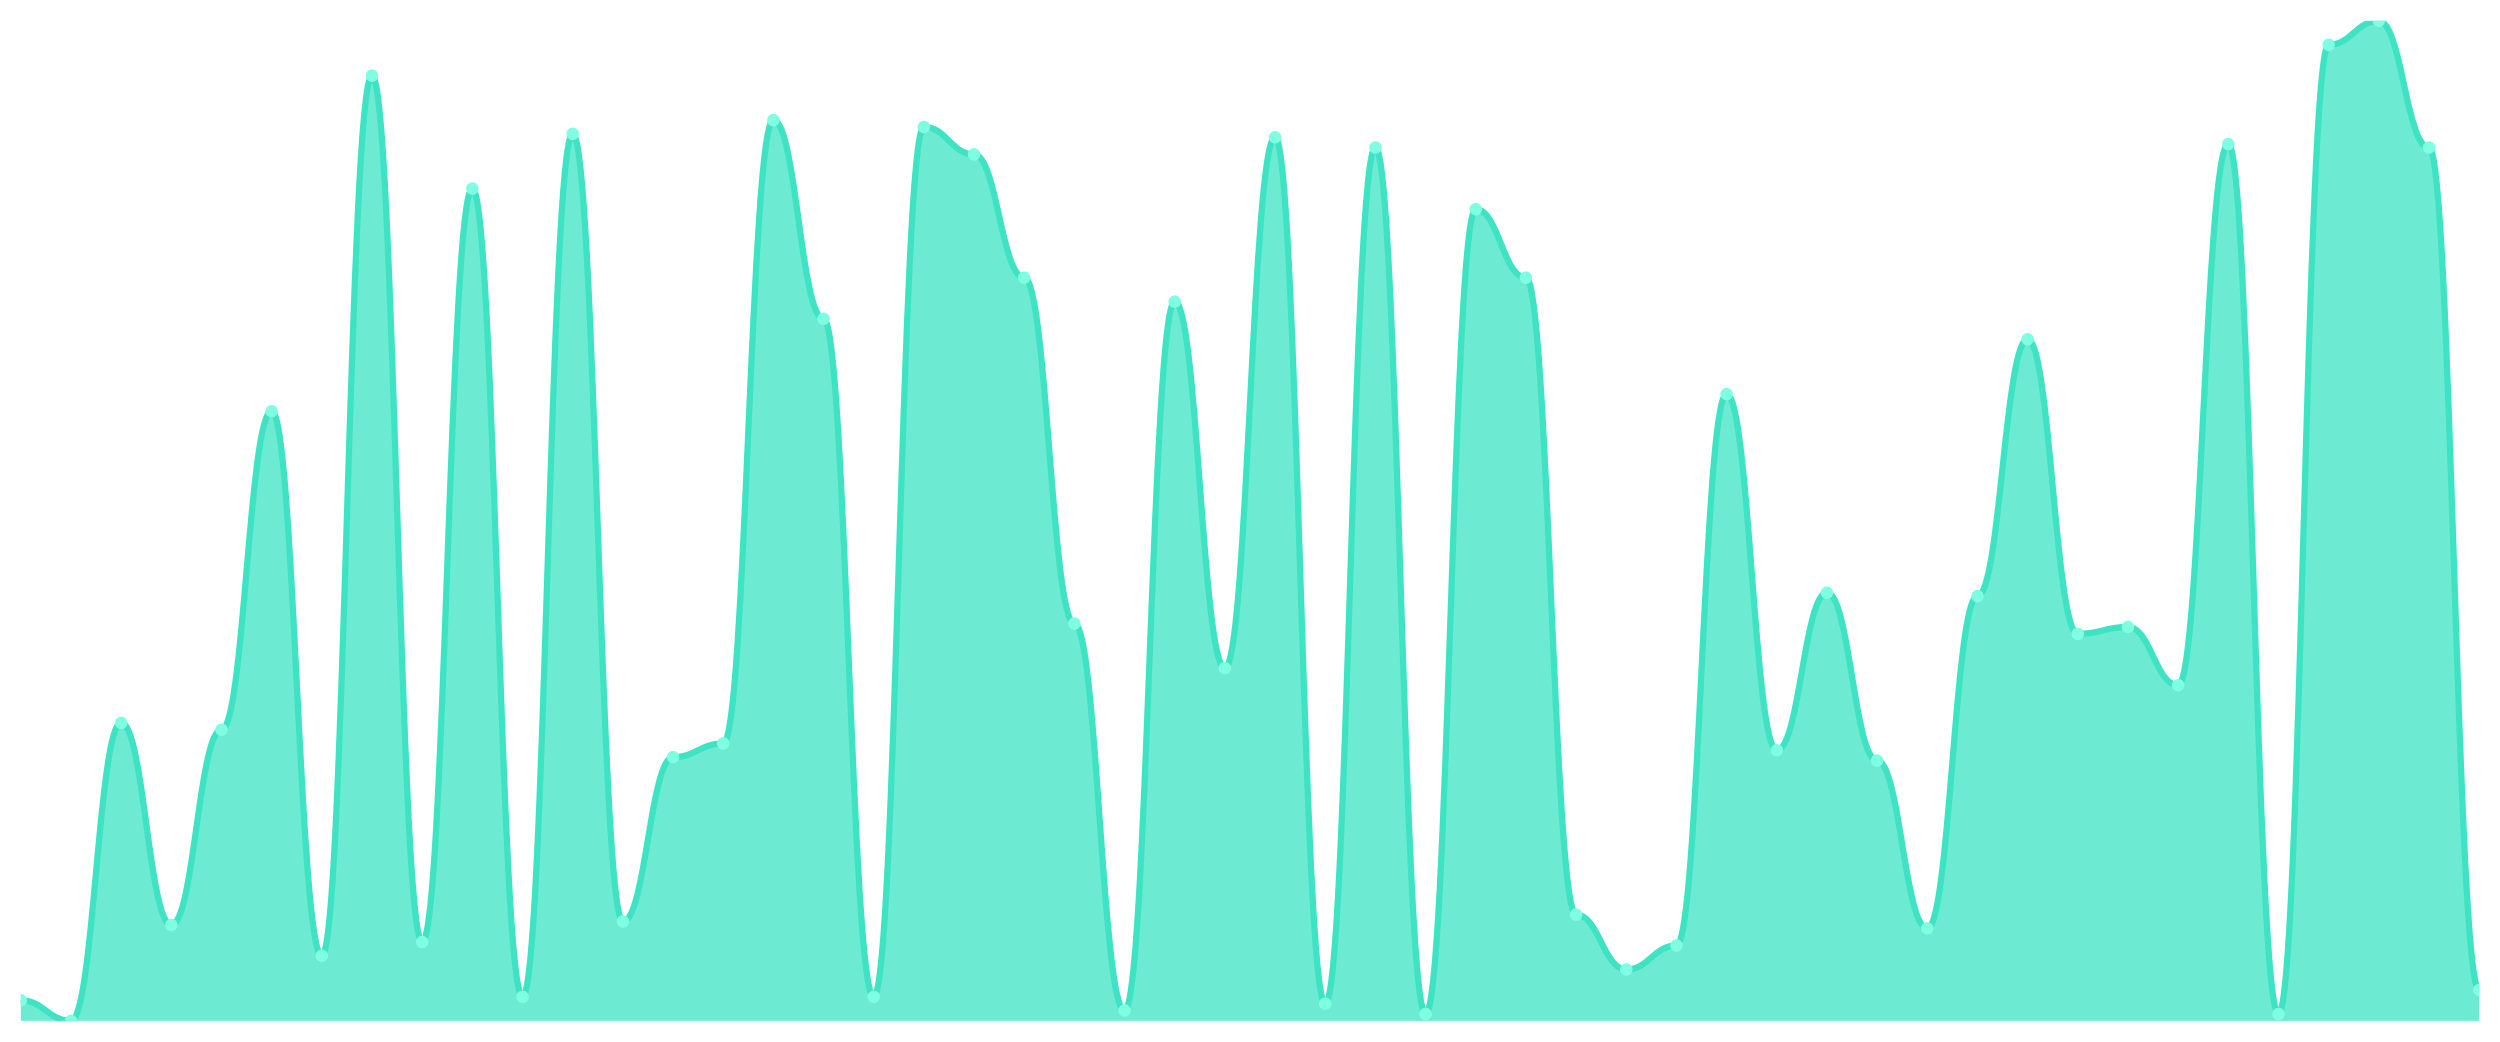
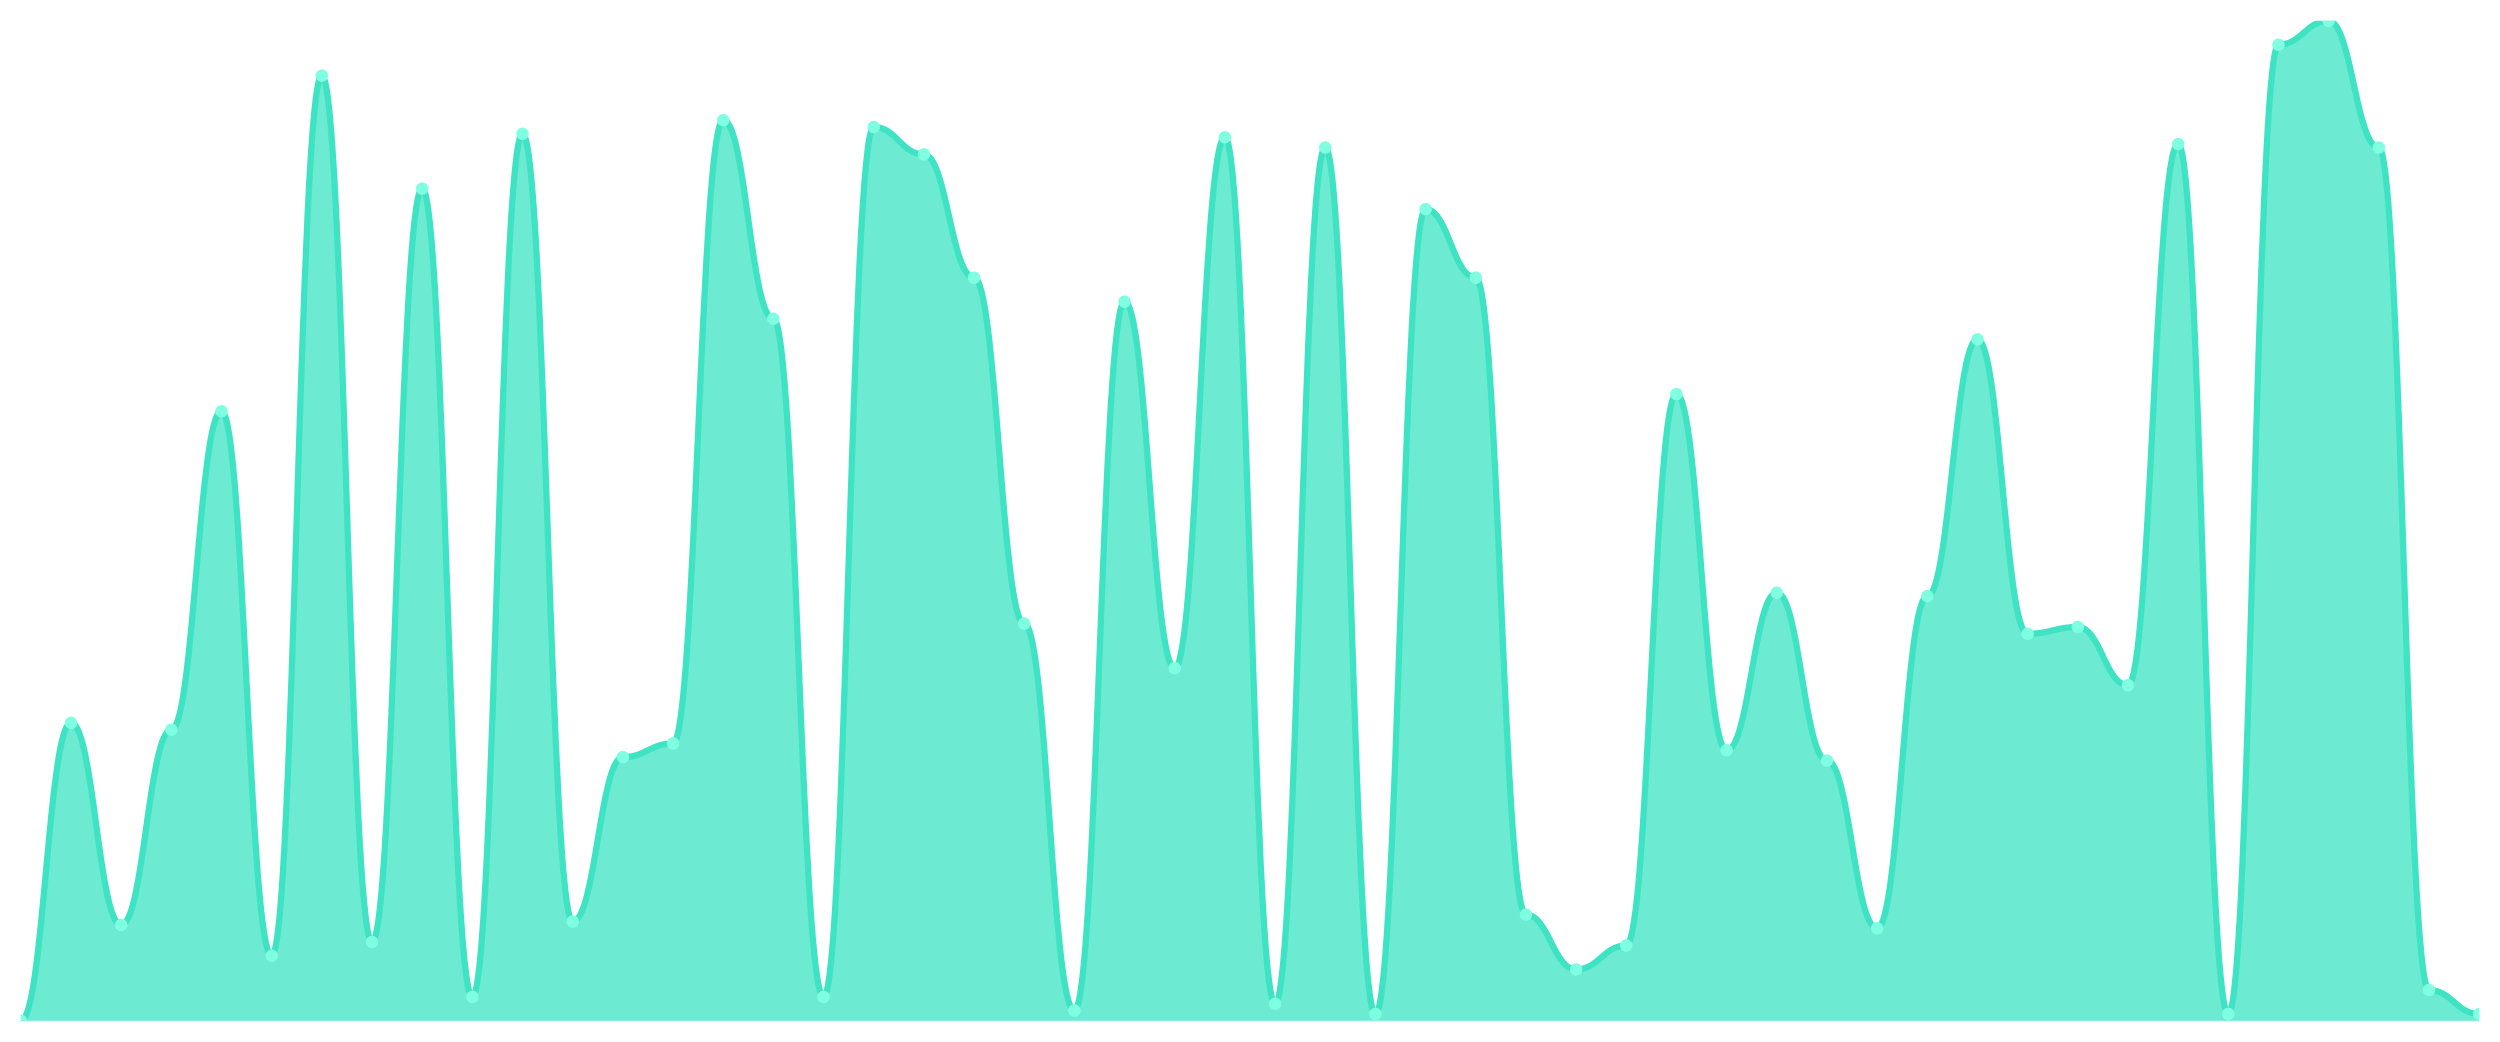
<svg xmlns="http://www.w3.org/2000/svg" viewBox="0 0 1200 500" width="1200" height="500">
  <defs>
    <clipPath id="c">
      <rect x="10" y="10" width="1180" height="480" />
    </clipPath>
  </defs>
  <rect width="1200" height="500" fill="none" />
  <g clip-path="url(#c)">
-     <path d="M 10,490 L 10,480.137 C 20.837,480.137 23.245,490 34.082,490 C 44.918,490 47.327,346.986 58.163,346.986 C 69,346.986 71.408,443.973 82.245,443.973 C 93.082,443.973 95.49,350.274 106.327,350.274 C 117.163,350.274 119.571,197.397 130.408,197.397 C 141.245,197.397 143.653,458.767 154.49,458.767 C 165.327,458.767 167.735,36.301 178.571,36.301 C 189.408,36.301 191.816,452.192 202.653,452.192 C 213.49,452.192 215.898,90.548 226.735,90.548 C 237.571,90.548 239.98,478.493 250.816,478.493 C 261.653,478.493 264.061,64.247 274.898,64.247 C 285.735,64.247 288.143,442.329 298.98,442.329 C 309.816,442.329 312.224,363.425 323.061,363.425 C 333.898,363.425 336.306,356.849 347.143,356.849 C 357.98,356.849 360.388,57.671 371.224,57.671 C 382.061,57.671 384.469,153.014 395.306,153.014 C 406.143,153.014 408.551,478.493 419.388,478.493 C 430.224,478.493 432.633,60.959 443.469,60.959 C 454.306,60.959 456.714,74.11 467.551,74.11 C 478.388,74.11 480.796,133.288 491.633,133.288 C 502.469,133.288 504.878,299.315 515.714,299.315 C 526.551,299.315 528.959,485.068 539.796,485.068 C 550.633,485.068 553.041,144.795 563.878,144.795 C 574.714,144.795 577.122,320.685 587.959,320.685 C 598.796,320.685 601.204,65.89 612.041,65.89 C 622.878,65.89 625.286,481.781 636.122,481.781 C 646.959,481.781 649.367,70.822 660.204,70.822 C 671.041,70.822 673.449,486.712 684.286,486.712 C 695.122,486.712 697.531,100.411 708.367,100.411 C 719.204,100.411 721.612,133.288 732.449,133.288 C 743.286,133.288 745.694,439.041 756.531,439.041 C 767.367,439.041 769.776,465.342 780.612,465.342 C 791.449,465.342 793.857,453.836 804.694,453.836 C 815.531,453.836 817.939,189.178 828.776,189.178 C 839.612,189.178 842.02,360.137 852.857,360.137 C 863.694,360.137 866.102,284.521 876.939,284.521 C 887.776,284.521 890.184,365.068 901.02,365.068 C 911.857,365.068 914.265,445.616 925.102,445.616 C 935.939,445.616 938.347,286.164 949.184,286.164 C 960.02,286.164 962.429,162.877 973.265,162.877 C 984.102,162.877 986.51,304.247 997.347,304.247 C 1008.184,304.247 1010.592,300.959 1021.429,300.959 C 1032.265,300.959 1034.673,328.904 1045.51,328.904 C 1056.347,328.904 1058.755,69.178 1069.592,69.178 C 1080.429,69.178 1082.837,486.712 1093.673,486.712 C 1104.51,486.712 1106.918,21.507 1117.755,21.507 C 1128.592,21.507 1131,10 1141.837,10 C 1152.673,10 1155.082,70.822 1165.918,70.822 C 1176.755,70.822 1179.163,475.205 1190,475.205 L 1190,490 Z" fill="rgba(61,227,195,0.75)" />
-     <path d="M 10,480.137 C 20.837,480.137 23.245,490 34.082,490 C 44.918,490 47.327,346.986 58.163,346.986 C 69,346.986 71.408,443.973 82.245,443.973 C 93.082,443.973 95.49,350.274 106.327,350.274 C 117.163,350.274 119.571,197.397 130.408,197.397 C 141.245,197.397 143.653,458.767 154.49,458.767 C 165.327,458.767 167.735,36.301 178.571,36.301 C 189.408,36.301 191.816,452.192 202.653,452.192 C 213.49,452.192 215.898,90.548 226.735,90.548 C 237.571,90.548 239.98,478.493 250.816,478.493 C 261.653,478.493 264.061,64.247 274.898,64.247 C 285.735,64.247 288.143,442.329 298.98,442.329 C 309.816,442.329 312.224,363.425 323.061,363.425 C 333.898,363.425 336.306,356.849 347.143,356.849 C 357.98,356.849 360.388,57.671 371.224,57.671 C 382.061,57.671 384.469,153.014 395.306,153.014 C 406.143,153.014 408.551,478.493 419.388,478.493 C 430.224,478.493 432.633,60.959 443.469,60.959 C 454.306,60.959 456.714,74.11 467.551,74.11 C 478.388,74.11 480.796,133.288 491.633,133.288 C 502.469,133.288 504.878,299.315 515.714,299.315 C 526.551,299.315 528.959,485.068 539.796,485.068 C 550.633,485.068 553.041,144.795 563.878,144.795 C 574.714,144.795 577.122,320.685 587.959,320.685 C 598.796,320.685 601.204,65.89 612.041,65.89 C 622.878,65.89 625.286,481.781 636.122,481.781 C 646.959,481.781 649.367,70.822 660.204,70.822 C 671.041,70.822 673.449,486.712 684.286,486.712 C 695.122,486.712 697.531,100.411 708.367,100.411 C 719.204,100.411 721.612,133.288 732.449,133.288 C 743.286,133.288 745.694,439.041 756.531,439.041 C 767.367,439.041 769.776,465.342 780.612,465.342 C 791.449,465.342 793.857,453.836 804.694,453.836 C 815.531,453.836 817.939,189.178 828.776,189.178 C 839.612,189.178 842.02,360.137 852.857,360.137 C 863.694,360.137 866.102,284.521 876.939,284.521 C 887.776,284.521 890.184,365.068 901.02,365.068 C 911.857,365.068 914.265,445.616 925.102,445.616 C 935.939,445.616 938.347,286.164 949.184,286.164 C 960.02,286.164 962.429,162.877 973.265,162.877 C 984.102,162.877 986.51,304.247 997.347,304.247 C 1008.184,304.247 1010.592,300.959 1021.429,300.959 C 1032.265,300.959 1034.673,328.904 1045.51,328.904 C 1056.347,328.904 1058.755,69.178 1069.592,69.178 C 1080.429,69.178 1082.837,486.712 1093.673,486.712 C 1104.51,486.712 1106.918,21.507 1117.755,21.507 C 1128.592,21.507 1131,10 1141.837,10 C 1152.673,10 1155.082,70.822 1165.918,70.822 C 1176.755,70.822 1179.163,475.205 1190,475.205" fill="none" stroke="#3de3c3" stroke-width="3" stroke-linecap="round" stroke-linejoin="round" />
-     <circle cx="10" cy="480.137" r="3" fill="#7fffe1" />
-     <circle cx="34.082" cy="490" r="3" fill="#7fffe1" />
-     <circle cx="58.163" cy="346.986" r="3" fill="#7fffe1" />
-     <circle cx="82.245" cy="443.973" r="3" fill="#7fffe1" />
-     <circle cx="106.327" cy="350.274" r="3" fill="#7fffe1" />
-     <circle cx="130.408" cy="197.397" r="3" fill="#7fffe1" />
-     <circle cx="154.49" cy="458.767" r="3" fill="#7fffe1" />
-     <circle cx="178.571" cy="36.301" r="3" fill="#7fffe1" />
-     <circle cx="202.653" cy="452.192" r="3" fill="#7fffe1" />
-     <circle cx="226.735" cy="90.548" r="3" fill="#7fffe1" />
-     <circle cx="250.816" cy="478.493" r="3" fill="#7fffe1" />
-     <circle cx="274.898" cy="64.247" r="3" fill="#7fffe1" />
-     <circle cx="298.98" cy="442.329" r="3" fill="#7fffe1" />
-     <circle cx="323.061" cy="363.425" r="3" fill="#7fffe1" />
-     <circle cx="347.143" cy="356.849" r="3" fill="#7fffe1" />
-     <circle cx="371.224" cy="57.671" r="3" fill="#7fffe1" />
-     <circle cx="395.306" cy="153.014" r="3" fill="#7fffe1" />
-     <circle cx="419.388" cy="478.493" r="3" fill="#7fffe1" />
-     <circle cx="443.469" cy="60.959" r="3" fill="#7fffe1" />
-     <circle cx="467.551" cy="74.11" r="3" fill="#7fffe1" />
-     <circle cx="491.633" cy="133.288" r="3" fill="#7fffe1" />
-     <circle cx="515.714" cy="299.315" r="3" fill="#7fffe1" />
-     <circle cx="539.796" cy="485.068" r="3" fill="#7fffe1" />
-     <circle cx="563.878" cy="144.795" r="3" fill="#7fffe1" />
-     <circle cx="587.959" cy="320.685" r="3" fill="#7fffe1" />
-     <circle cx="612.041" cy="65.89" r="3" fill="#7fffe1" />
-     <circle cx="636.122" cy="481.781" r="3" fill="#7fffe1" />
-     <circle cx="660.204" cy="70.822" r="3" fill="#7fffe1" />
-     <circle cx="684.286" cy="486.712" r="3" fill="#7fffe1" />
-     <circle cx="708.367" cy="100.411" r="3" fill="#7fffe1" />
-     <circle cx="732.449" cy="133.288" r="3" fill="#7fffe1" />
-     <circle cx="756.531" cy="439.041" r="3" fill="#7fffe1" />
-     <circle cx="780.612" cy="465.342" r="3" fill="#7fffe1" />
-     <circle cx="804.694" cy="453.836" r="3" fill="#7fffe1" />
-     <circle cx="828.776" cy="189.178" r="3" fill="#7fffe1" />
-     <circle cx="852.857" cy="360.137" r="3" fill="#7fffe1" />
-     <circle cx="876.939" cy="284.521" r="3" fill="#7fffe1" />
-     <circle cx="901.02" cy="365.068" r="3" fill="#7fffe1" />
-     <circle cx="925.102" cy="445.616" r="3" fill="#7fffe1" />
-     <circle cx="949.184" cy="286.164" r="3" fill="#7fffe1" />
-     <circle cx="973.265" cy="162.877" r="3" fill="#7fffe1" />
-     <circle cx="997.347" cy="304.247" r="3" fill="#7fffe1" />
-     <circle cx="1021.429" cy="300.959" r="3" fill="#7fffe1" />
-     <circle cx="1045.51" cy="328.904" r="3" fill="#7fffe1" />
-     <circle cx="1069.592" cy="69.178" r="3" fill="#7fffe1" />
-     <circle cx="1093.673" cy="486.712" r="3" fill="#7fffe1" />
-     <circle cx="1117.755" cy="21.507" r="3" fill="#7fffe1" />
-     <circle cx="1141.837" cy="10" r="3" fill="#7fffe1" />
-     <circle cx="1165.918" cy="70.822" r="3" fill="#7fffe1" />
-     <circle cx="1190" cy="475.205" r="3" fill="#7fffe1" />
+     <path d="M 10,490 L 10,490 C 20.837,490 23.245,346.986 34.082,346.986 C 44.918,346.986 47.327,443.973 58.163,443.973 C 69,443.973 71.408,350.274 82.245,350.274 C 93.082,350.274 95.49,197.397 106.327,197.397 C 117.163,197.397 119.571,458.767 130.408,458.767 C 141.245,458.767 143.653,36.301 154.49,36.301 C 165.327,36.301 167.735,452.192 178.571,452.192 C 189.408,452.192 191.816,90.548 202.653,90.548 C 213.49,90.548 215.898,478.493 226.735,478.493 C 237.571,478.493 239.98,64.247 250.816,64.247 C 261.653,64.247 264.061,442.329 274.898,442.329 C 285.735,442.329 288.143,363.425 298.98,363.425 C 309.816,363.425 312.224,356.849 323.061,356.849 C 333.898,356.849 336.306,57.671 347.143,57.671 C 357.98,57.671 360.388,153.014 371.224,153.014 C 382.061,153.014 384.469,478.493 395.306,478.493 C 406.143,478.493 408.551,60.959 419.388,60.959 C 430.224,60.959 432.633,74.11 443.469,74.11 C 454.306,74.11 456.714,133.288 467.551,133.288 C 478.388,133.288 480.796,299.315 491.633,299.315 C 502.469,299.315 504.878,485.068 515.714,485.068 C 526.551,485.068 528.959,144.795 539.796,144.795 C 550.633,144.795 553.041,320.685 563.878,320.685 C 574.714,320.685 577.122,65.89 587.959,65.89 C 598.796,65.89 601.204,481.781 612.041,481.781 C 622.878,481.781 625.286,70.822 636.122,70.822 C 646.959,70.822 649.367,486.712 660.204,486.712 C 671.041,486.712 673.449,100.411 684.286,100.411 C 695.122,100.411 697.531,133.288 708.367,133.288 C 719.204,133.288 721.612,439.041 732.449,439.041 C 743.286,439.041 745.694,465.342 756.531,465.342 C 767.367,465.342 769.776,453.836 780.612,453.836 C 791.449,453.836 793.857,189.178 804.694,189.178 C 815.531,189.178 817.939,360.137 828.776,360.137 C 839.612,360.137 842.02,284.521 852.857,284.521 C 863.694,284.521 866.102,365.068 876.939,365.068 C 887.776,365.068 890.184,445.616 901.02,445.616 C 911.857,445.616 914.265,286.164 925.102,286.164 C 935.939,286.164 938.347,162.877 949.184,162.877 C 960.02,162.877 962.429,304.247 973.265,304.247 C 984.102,304.247 986.51,300.959 997.347,300.959 C 1008.184,300.959 1010.592,328.904 1021.429,328.904 C 1032.265,328.904 1034.673,69.178 1045.51,69.178 C 1056.347,69.178 1058.755,486.712 1069.592,486.712 C 1080.429,486.712 1082.837,21.507 1093.673,21.507 C 1104.51,21.507 1106.918,10 1117.755,10 C 1128.592,10 1131,70.822 1141.837,70.822 C 1152.673,70.822 1155.082,475.205 1165.918,475.205 C 1176.755,475.205 1179.163,486.712 1190,486.712 L 1190,490 Z" fill="rgba(61,227,195,0.75)" />
+     <path d="M 10,490 C 20.837,490 23.245,346.986 34.082,346.986 C 44.918,346.986 47.327,443.973 58.163,443.973 C 69,443.973 71.408,350.274 82.245,350.274 C 93.082,350.274 95.49,197.397 106.327,197.397 C 117.163,197.397 119.571,458.767 130.408,458.767 C 141.245,458.767 143.653,36.301 154.49,36.301 C 165.327,36.301 167.735,452.192 178.571,452.192 C 189.408,452.192 191.816,90.548 202.653,90.548 C 213.49,90.548 215.898,478.493 226.735,478.493 C 237.571,478.493 239.98,64.247 250.816,64.247 C 261.653,64.247 264.061,442.329 274.898,442.329 C 285.735,442.329 288.143,363.425 298.98,363.425 C 309.816,363.425 312.224,356.849 323.061,356.849 C 333.898,356.849 336.306,57.671 347.143,57.671 C 357.98,57.671 360.388,153.014 371.224,153.014 C 382.061,153.014 384.469,478.493 395.306,478.493 C 406.143,478.493 408.551,60.959 419.388,60.959 C 430.224,60.959 432.633,74.11 443.469,74.11 C 454.306,74.11 456.714,133.288 467.551,133.288 C 478.388,133.288 480.796,299.315 491.633,299.315 C 502.469,299.315 504.878,485.068 515.714,485.068 C 526.551,485.068 528.959,144.795 539.796,144.795 C 550.633,144.795 553.041,320.685 563.878,320.685 C 574.714,320.685 577.122,65.89 587.959,65.89 C 598.796,65.89 601.204,481.781 612.041,481.781 C 622.878,481.781 625.286,70.822 636.122,70.822 C 646.959,70.822 649.367,486.712 660.204,486.712 C 671.041,486.712 673.449,100.411 684.286,100.411 C 695.122,100.411 697.531,133.288 708.367,133.288 C 719.204,133.288 721.612,439.041 732.449,439.041 C 743.286,439.041 745.694,465.342 756.531,465.342 C 767.367,465.342 769.776,453.836 780.612,453.836 C 791.449,453.836 793.857,189.178 804.694,189.178 C 815.531,189.178 817.939,360.137 828.776,360.137 C 839.612,360.137 842.02,284.521 852.857,284.521 C 863.694,284.521 866.102,365.068 876.939,365.068 C 887.776,365.068 890.184,445.616 901.02,445.616 C 911.857,445.616 914.265,286.164 925.102,286.164 C 935.939,286.164 938.347,162.877 949.184,162.877 C 960.02,162.877 962.429,304.247 973.265,304.247 C 984.102,304.247 986.51,300.959 997.347,300.959 C 1008.184,300.959 1010.592,328.904 1021.429,328.904 C 1032.265,328.904 1034.673,69.178 1045.51,69.178 C 1056.347,69.178 1058.755,486.712 1069.592,486.712 C 1080.429,486.712 1082.837,21.507 1093.673,21.507 C 1104.51,21.507 1106.918,10 1117.755,10 C 1128.592,10 1131,70.822 1141.837,70.822 C 1152.673,70.822 1155.082,475.205 1165.918,475.205 C 1176.755,475.205 1179.163,486.712 1190,486.712" fill="none" stroke="#3de3c3" stroke-width="3" stroke-linecap="round" stroke-linejoin="round" />
+     <circle cx="10" cy="490" r="3" fill="#7fffe1" />
+     <circle cx="34.082" cy="346.986" r="3" fill="#7fffe1" />
+     <circle cx="58.163" cy="443.973" r="3" fill="#7fffe1" />
+     <circle cx="82.245" cy="350.274" r="3" fill="#7fffe1" />
+     <circle cx="106.327" cy="197.397" r="3" fill="#7fffe1" />
+     <circle cx="130.408" cy="458.767" r="3" fill="#7fffe1" />
+     <circle cx="154.49" cy="36.301" r="3" fill="#7fffe1" />
+     <circle cx="178.571" cy="452.192" r="3" fill="#7fffe1" />
+     <circle cx="202.653" cy="90.548" r="3" fill="#7fffe1" />
+     <circle cx="226.735" cy="478.493" r="3" fill="#7fffe1" />
+     <circle cx="250.816" cy="64.247" r="3" fill="#7fffe1" />
+     <circle cx="274.898" cy="442.329" r="3" fill="#7fffe1" />
+     <circle cx="298.98" cy="363.425" r="3" fill="#7fffe1" />
+     <circle cx="323.061" cy="356.849" r="3" fill="#7fffe1" />
+     <circle cx="347.143" cy="57.671" r="3" fill="#7fffe1" />
+     <circle cx="371.224" cy="153.014" r="3" fill="#7fffe1" />
+     <circle cx="395.306" cy="478.493" r="3" fill="#7fffe1" />
+     <circle cx="419.388" cy="60.959" r="3" fill="#7fffe1" />
+     <circle cx="443.469" cy="74.11" r="3" fill="#7fffe1" />
+     <circle cx="467.551" cy="133.288" r="3" fill="#7fffe1" />
+     <circle cx="491.633" cy="299.315" r="3" fill="#7fffe1" />
+     <circle cx="515.714" cy="485.068" r="3" fill="#7fffe1" />
+     <circle cx="539.796" cy="144.795" r="3" fill="#7fffe1" />
+     <circle cx="563.878" cy="320.685" r="3" fill="#7fffe1" />
+     <circle cx="587.959" cy="65.89" r="3" fill="#7fffe1" />
+     <circle cx="612.041" cy="481.781" r="3" fill="#7fffe1" />
+     <circle cx="636.122" cy="70.822" r="3" fill="#7fffe1" />
+     <circle cx="660.204" cy="486.712" r="3" fill="#7fffe1" />
+     <circle cx="684.286" cy="100.411" r="3" fill="#7fffe1" />
+     <circle cx="708.367" cy="133.288" r="3" fill="#7fffe1" />
+     <circle cx="732.449" cy="439.041" r="3" fill="#7fffe1" />
+     <circle cx="756.531" cy="465.342" r="3" fill="#7fffe1" />
+     <circle cx="780.612" cy="453.836" r="3" fill="#7fffe1" />
+     <circle cx="804.694" cy="189.178" r="3" fill="#7fffe1" />
+     <circle cx="828.776" cy="360.137" r="3" fill="#7fffe1" />
+     <circle cx="852.857" cy="284.521" r="3" fill="#7fffe1" />
+     <circle cx="876.939" cy="365.068" r="3" fill="#7fffe1" />
+     <circle cx="901.02" cy="445.616" r="3" fill="#7fffe1" />
+     <circle cx="925.102" cy="286.164" r="3" fill="#7fffe1" />
+     <circle cx="949.184" cy="162.877" r="3" fill="#7fffe1" />
+     <circle cx="973.265" cy="304.247" r="3" fill="#7fffe1" />
+     <circle cx="997.347" cy="300.959" r="3" fill="#7fffe1" />
+     <circle cx="1021.429" cy="328.904" r="3" fill="#7fffe1" />
+     <circle cx="1045.51" cy="69.178" r="3" fill="#7fffe1" />
+     <circle cx="1069.592" cy="486.712" r="3" fill="#7fffe1" />
+     <circle cx="1093.673" cy="21.507" r="3" fill="#7fffe1" />
+     <circle cx="1117.755" cy="10" r="3" fill="#7fffe1" />
+     <circle cx="1141.837" cy="70.822" r="3" fill="#7fffe1" />
+     <circle cx="1165.918" cy="475.205" r="3" fill="#7fffe1" />
+     <circle cx="1190" cy="486.712" r="3" fill="#7fffe1" />
  </g>
</svg>
